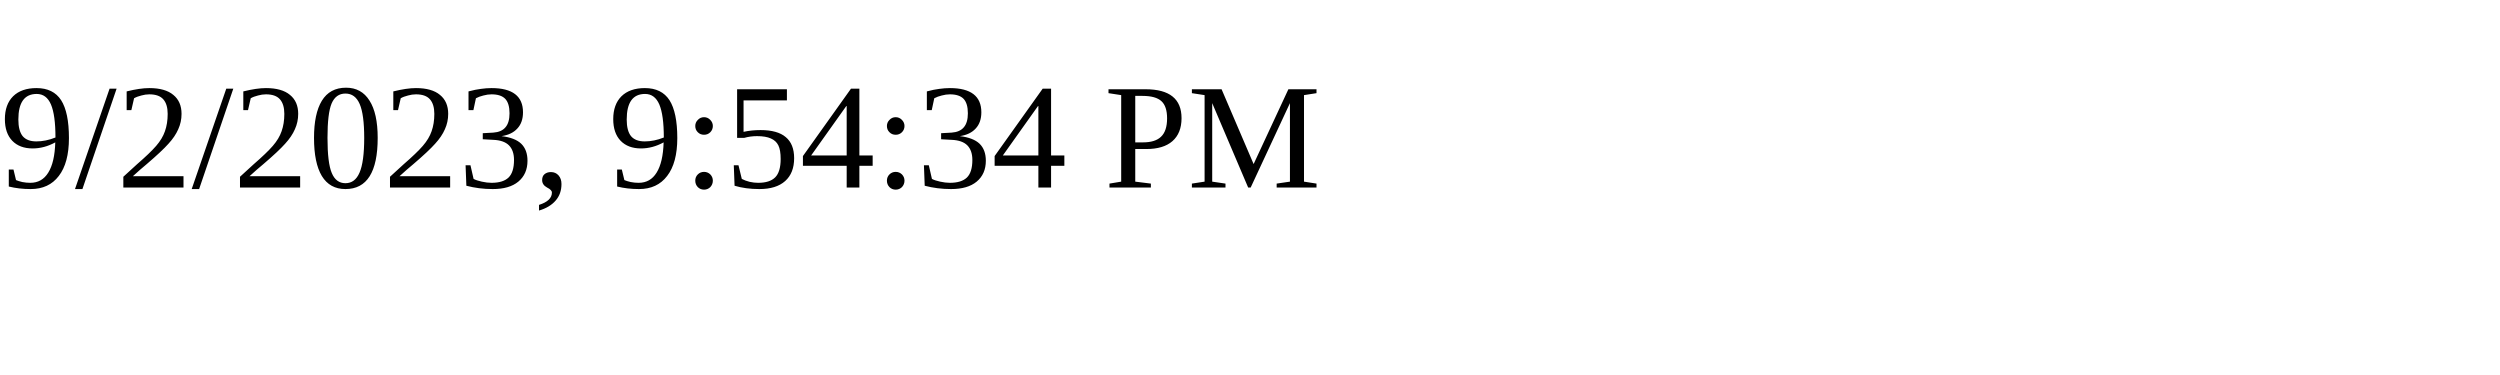
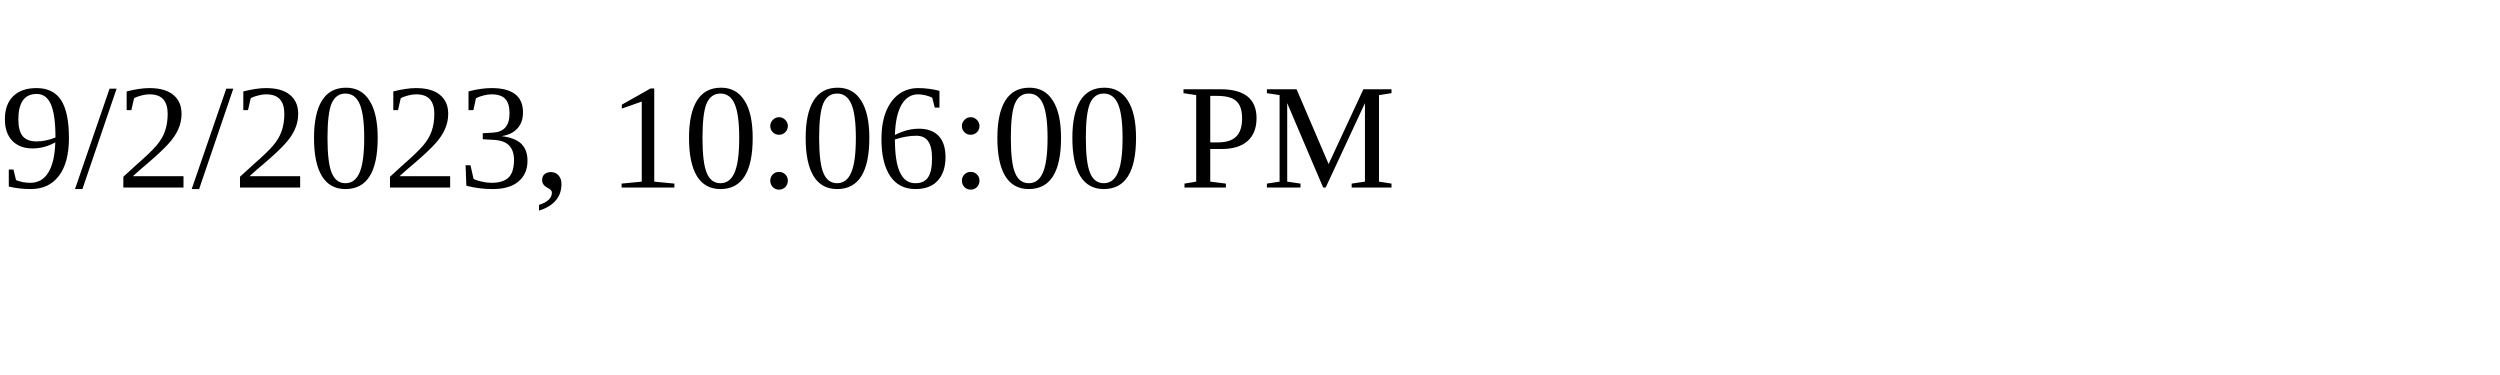
<svg xmlns="http://www.w3.org/2000/svg" height="30" width="200">
-   <text x="0" y="15">9/2/2023, 9:54:34 PM</text>
+   <text x="0" y="15">9/2/2023, 10:06:00 PM</text>
</svg>
